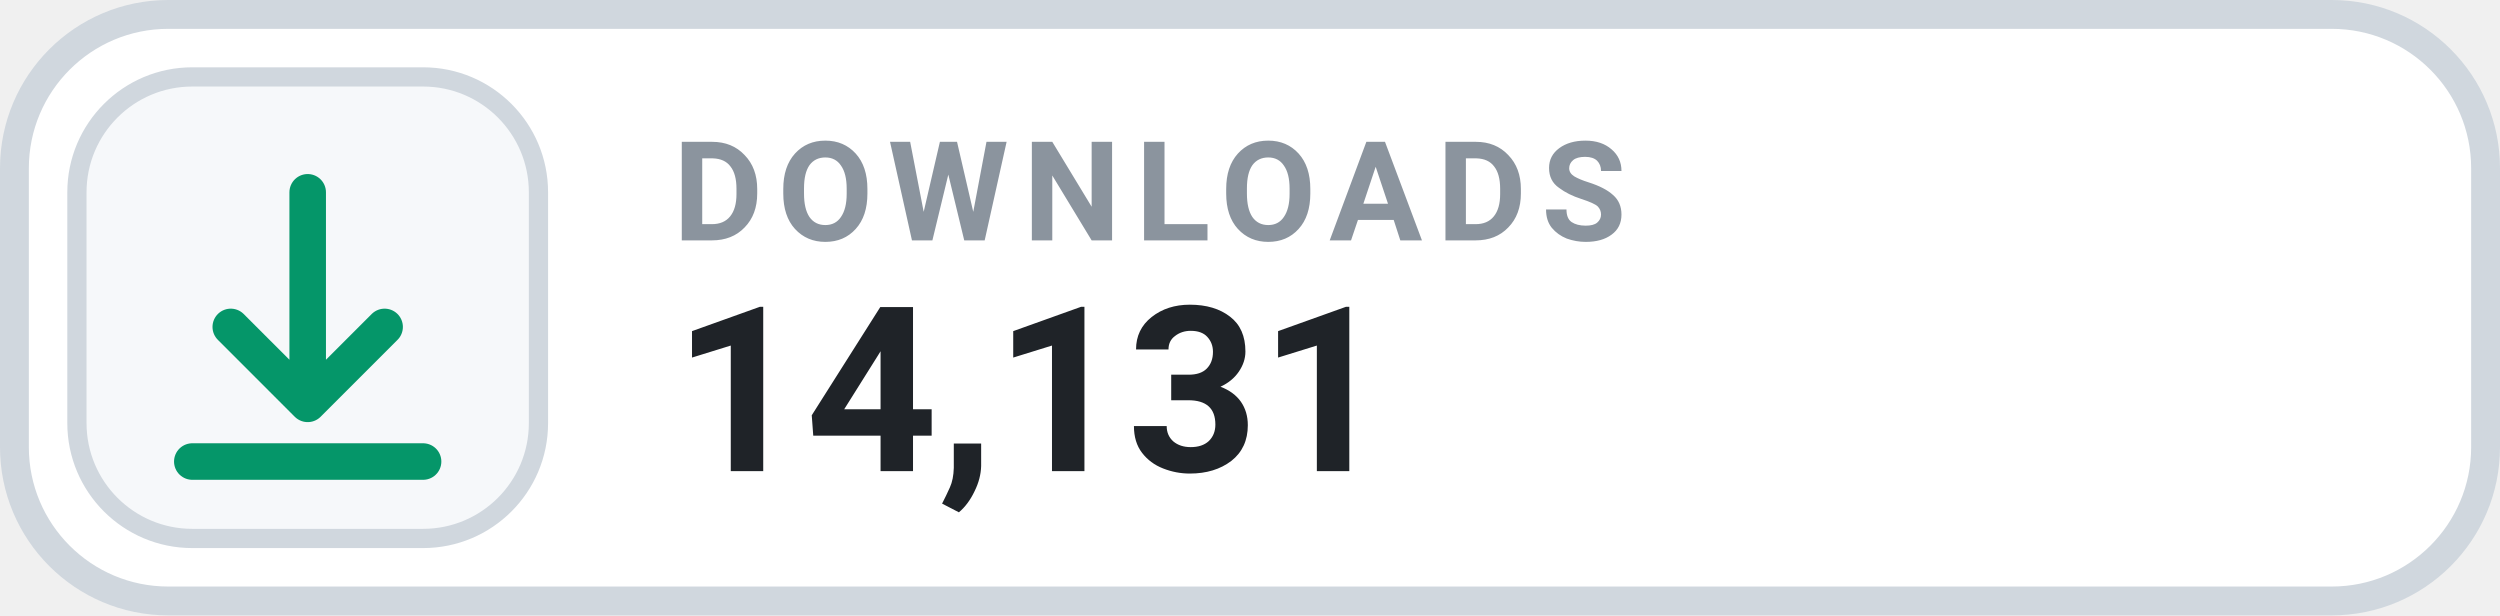
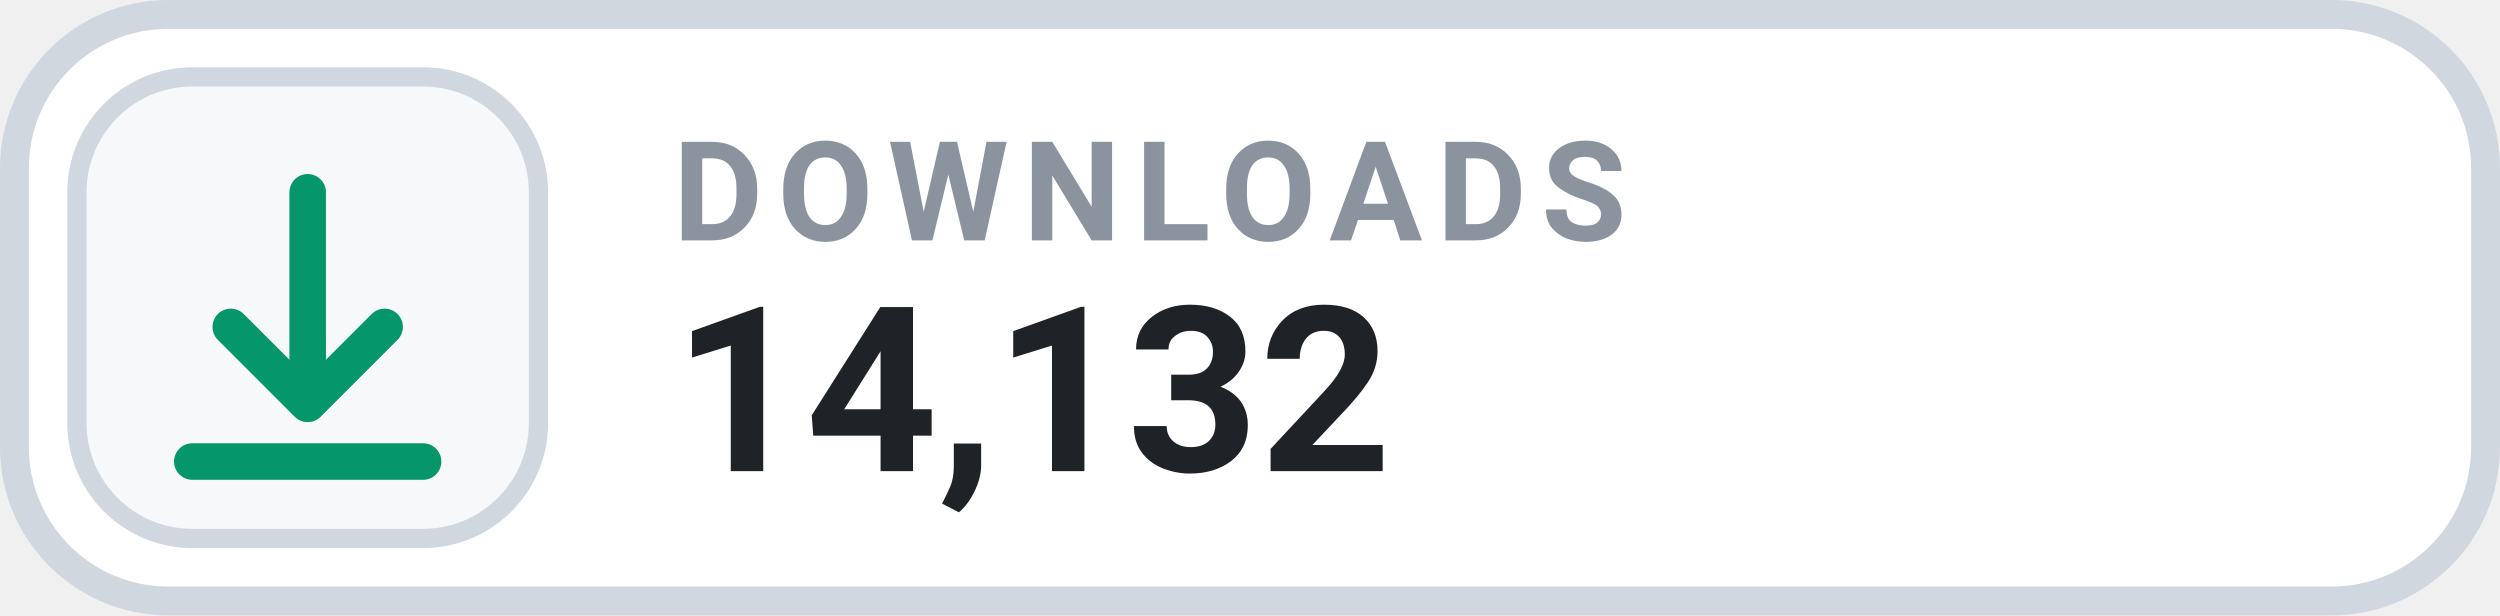
- <svg xmlns="http://www.w3.org/2000/svg" width="130" height="32" viewBox="0 0 130 32" role="img" aria-label="DOWNLOADS 14,131">
+ <svg xmlns="http://www.w3.org/2000/svg" width="130" height="32" viewBox="0 0 130 32" role="img" aria-label="DOWNLOADS 14,132">
  <rect x=".75" y=".75" width="128.5" height="30.5" rx="8" fill="#FFFFFF" stroke="#D0D7DE" stroke-width="1.5" />
  <rect x="4" y="4" width="24" height="24" rx="6" fill="#F6F8FA" stroke="#D0D7DE" stroke-width="1" />
  <g transform="translate(16 16)" style="color:#059669;">
    <path d="M0 -6 v11 m0 0 l4 -4 m-4 4 l-4 -4 M-6 8 h12" fill="none" stroke="currentColor" stroke-width="1.9" stroke-linecap="round" stroke-linejoin="round" />
  </g>
  <text x="35" y="12.5" fill="#8B949E" font-family="-apple-system,BlinkMacSystemFont,'Segoe UI',Roboto,Helvetica,Arial,sans-serif" font-size="7.2" font-weight="700" letter-spacing=".75">DOWNLOADS</text>
-   <text x="35" y="24.5" fill="#1F2328" font-family="-apple-system,BlinkMacSystemFont,'Segoe UI',Roboto,Helvetica,Arial,sans-serif" font-size="12" font-weight="700">14,131</text>
+   <text x="35" y="24.5" fill="#1F2328" font-family="-apple-system,BlinkMacSystemFont,'Segoe UI',Roboto,Helvetica,Arial,sans-serif" font-size="12" font-weight="700">14,132</text>
</svg>
